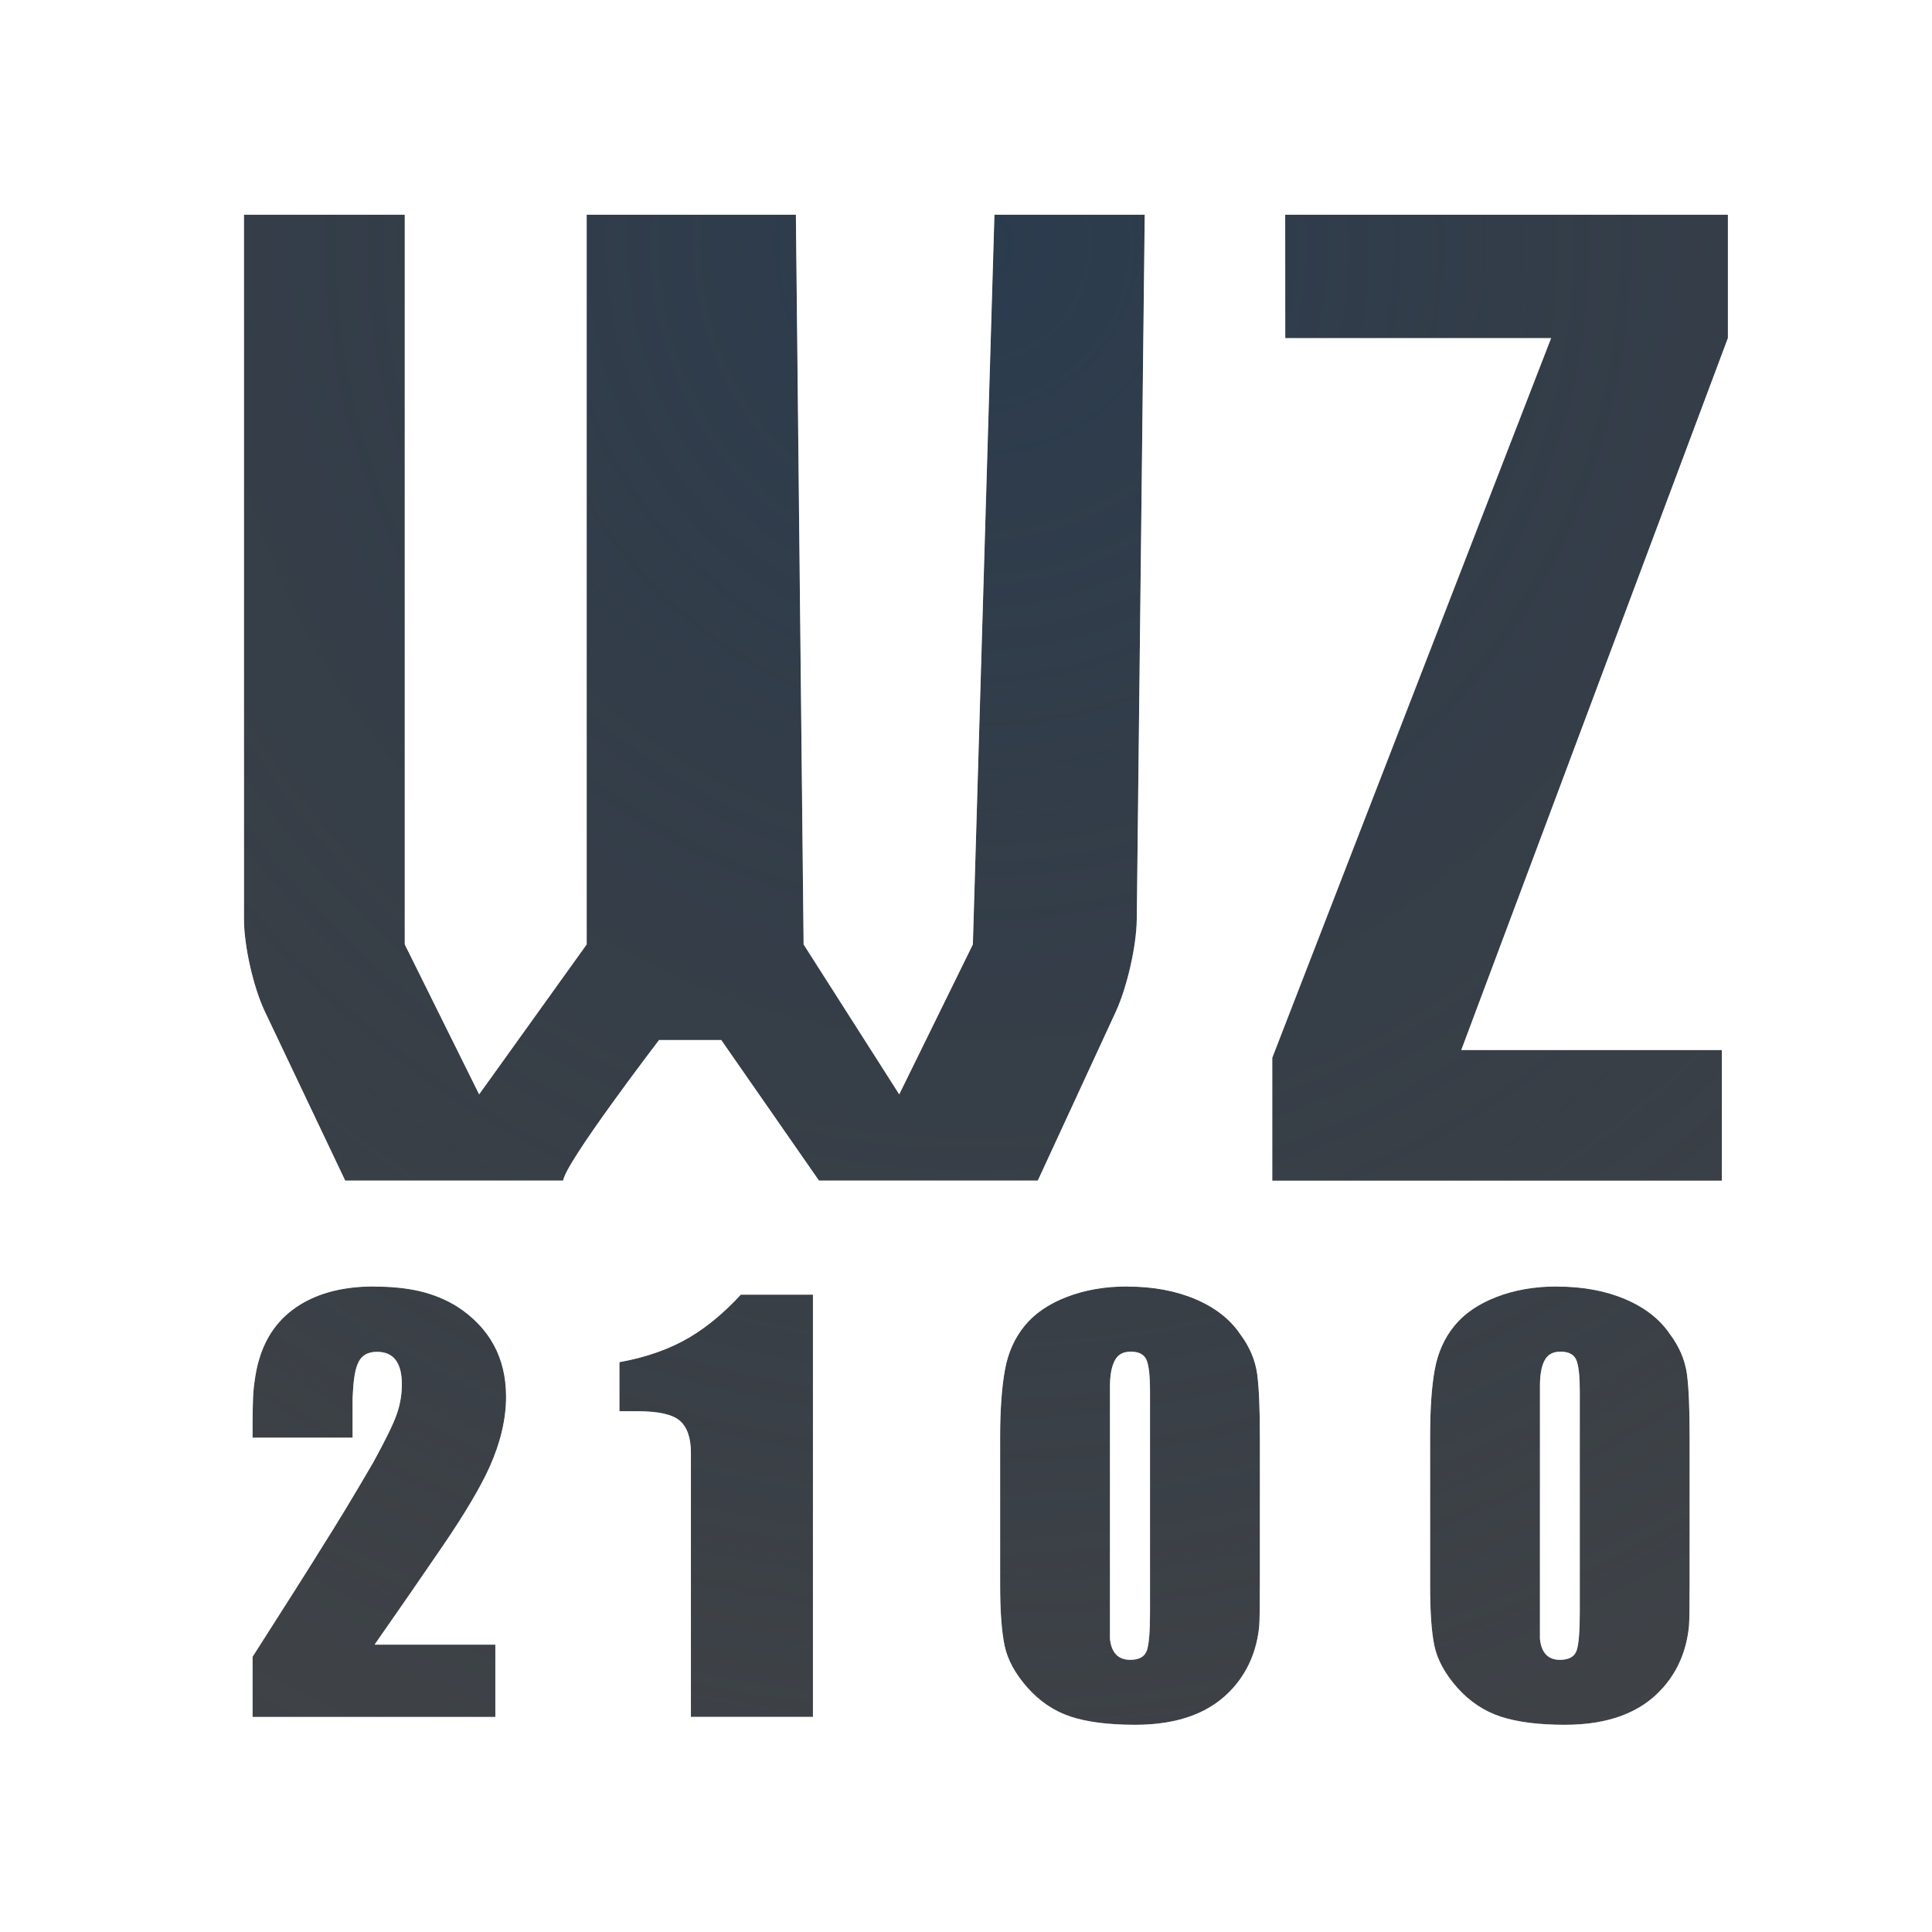
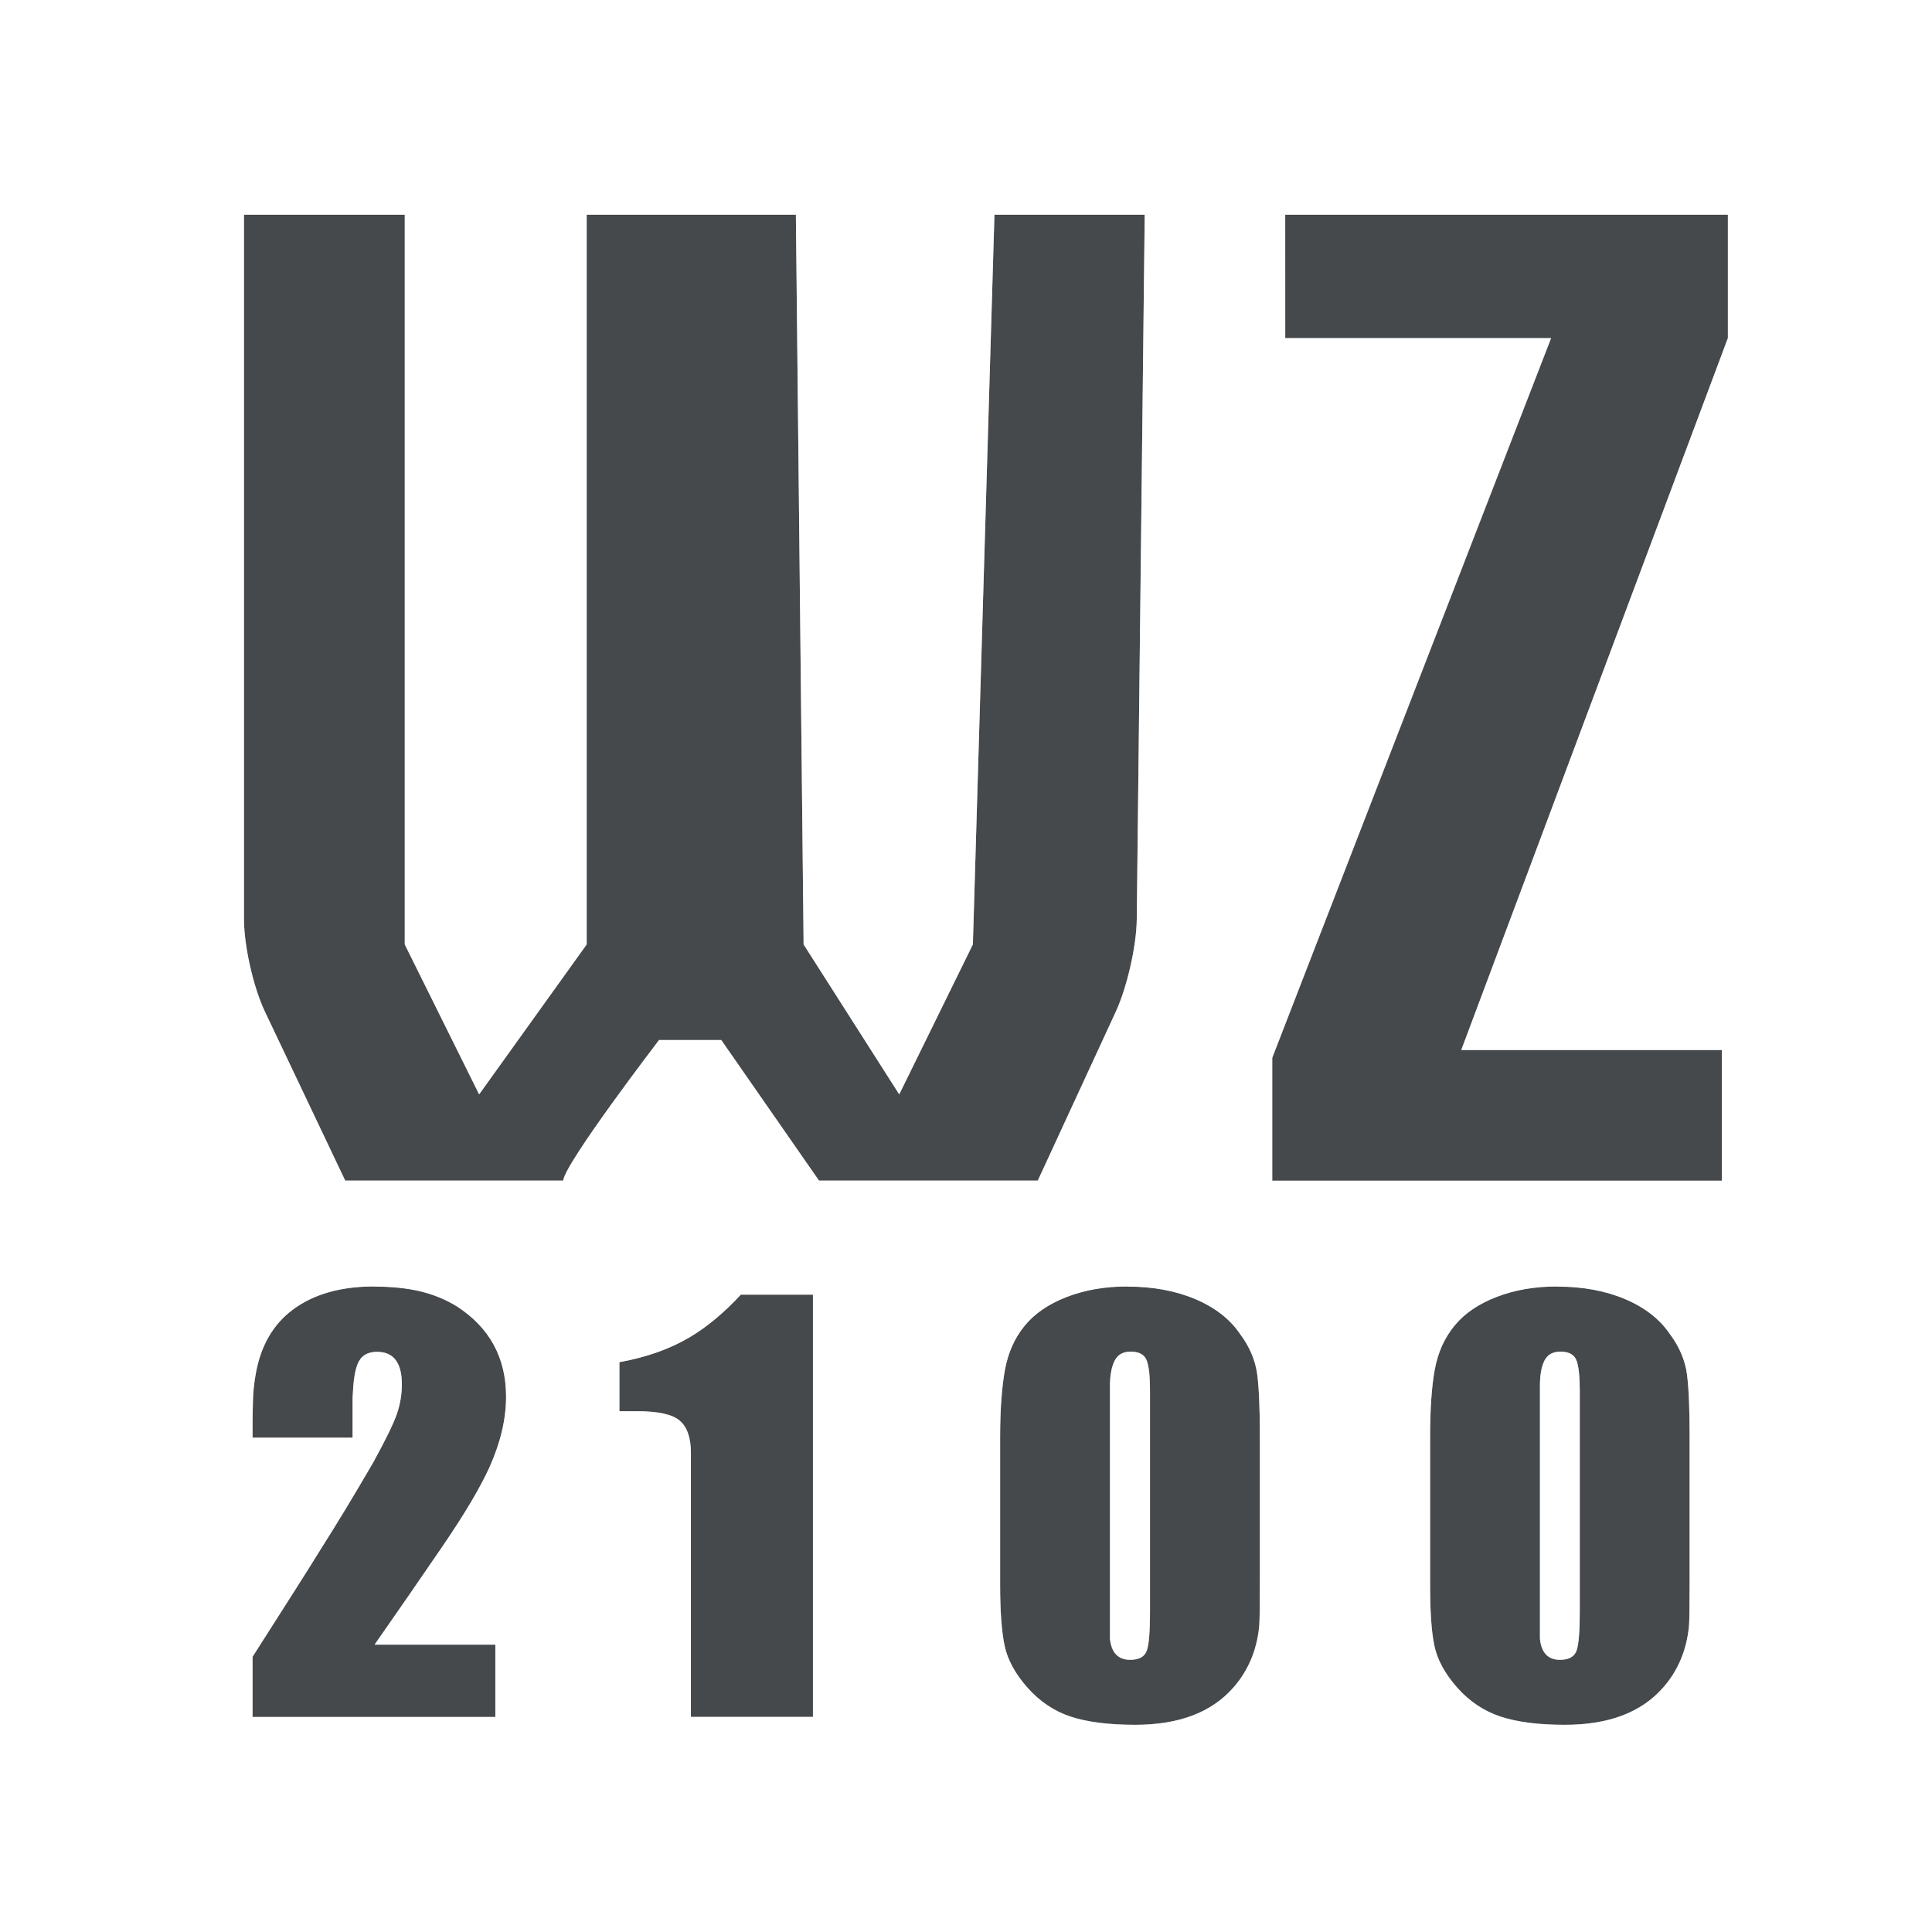
<svg xmlns="http://www.w3.org/2000/svg" width="18" height="18" version="1.1">
  <defs>
-     <radialGradient id="b" cx="346.69" cy="-97.584" r="7.254" gradientTransform="matrix(0,2.4176,-2.3396,0,-219.2,-835.87)" gradientUnits="userSpaceOnUse">
-       <stop stop-color="#213851" stop-opacity=".906" offset="0" />
-       <stop stop-color="#27303a" stop-opacity="0" offset="1" />
-     </radialGradient>
-     <radialGradient id="a" cx="23.202" cy="3.612" r="8" gradientTransform="matrix(-1.8841,0,0,-1.8841,53.096,7.9992)" gradientUnits="userSpaceOnUse">
-       <stop stop-color="#ffffff" stop-opacity=".749" offset="0" />
-       <stop stop-color="#ffffff" stop-opacity=".605" offset="1" />
-     </radialGradient>
+     <style id="current-color-scheme" type="text/css">.ColorScheme-Text {color:#090d11;}.ColorScheme-Background{color:#ffffff;}</style>
  </defs>
-   <path d="m2.273 2v6.564c0 0.247 0.087 0.634 0.195 0.861l0.748 1.574h2.031c0.018-0.166 0.893-1.309 0.893-1.309h0.58l0.91 1.309h2.039l0.727-1.574c0.105-0.228 0.193-0.613 0.195-0.861l0.074-6.564h-1.4l-0.201 6.799-0.686 1.397-0.891-1.397-0.072-6.799h-1.949v6.799l-1.002 1.397-0.693-1.397v-6.799zm9.701 0v1.15h2.477l-2.598 6.705v1.145h4.189v-1.217h-2.428l2.484-6.633v-1.15zm-8.49 9.986c-0.31 0-0.561 0.072-0.752 0.213-0.191 0.141-0.307 0.346-0.352 0.617-0.013 0.076-0.021 0.15-0.023 0.223-0.002 0.072-0.004 0.146-0.004 0.223v0.133h0.932v-0.367c0.006-0.137 0.016-0.244 0.047-0.32 0.031-0.076 0.091-0.113 0.18-0.113 0.155 0 0.232 0.101 0.232 0.303 0 0.095-0.016 0.188-0.047 0.277-0.031 0.09-0.104 0.24-0.219 0.449-0.177 0.305-0.335 0.566-0.473 0.783-0.115 0.187-0.333 0.53-0.652 1.029v0.561h2.262v-0.674h-1.125c0.213-0.305 0.425-0.611 0.633-0.916 0.208-0.305 0.353-0.551 0.438-0.738 0.102-0.229 0.154-0.447 0.154-0.656-1e-7 -0.362-0.153-0.644-0.459-0.842-0.106-0.065-0.222-0.112-0.346-0.141-0.124-0.029-0.266-0.043-0.426-0.043zm7.018 0c-0.208 0-0.396 0.033-0.564 0.098-0.168 0.065-0.3 0.155-0.393 0.27-0.093 0.114-0.153 0.25-0.182 0.408-0.029 0.158-0.045 0.368-0.045 0.627v1.379c0 0.244 0.014 0.431 0.041 0.562s0.098 0.263 0.213 0.393c0.115 0.13 0.249 0.22 0.404 0.271 0.155 0.051 0.356 0.076 0.6 0.076 0.408 0 0.712-0.115 0.916-0.348 0.137-0.156 0.218-0.347 0.24-0.572 0.004-0.046 0.006-0.194 0.006-0.441v-1.32c0-0.259-0.008-0.454-0.025-0.586-0.018-0.132-0.072-0.257-0.16-0.375-0.093-0.137-0.232-0.246-0.416-0.324s-0.395-0.117-0.635-0.117zm4.004 0c-0.208 0-0.396 0.033-0.564 0.098-0.168 0.065-0.3 0.155-0.393 0.27-0.093 0.114-0.153 0.25-0.182 0.408s-0.043 0.368-0.043 0.627v1.379c0 0.244 0.012 0.431 0.039 0.562s0.098 0.263 0.213 0.393c0.115 0.13 0.251 0.22 0.406 0.271 0.155 0.051 0.354 0.076 0.598 0.076 0.408 0 0.712-0.115 0.916-0.348 0.137-0.156 0.218-0.347 0.24-0.572 0.004-0.046 0.006-0.194 0.006-0.441v-1.32c0-0.259-0.008-0.454-0.025-0.586-0.018-0.132-0.072-0.257-0.16-0.375-0.093-0.137-0.232-0.246-0.416-0.324-0.184-0.078-0.395-0.117-0.635-0.117zm-7.604 0.076c-0.155 0.168-0.313 0.299-0.473 0.395-0.186 0.111-0.406 0.189-0.658 0.234v0.457h0.166c0.195 0 0.328 0.029 0.396 0.088 0.069 0.059 0.104 0.16 0.104 0.301v2.459h1.137v-3.934zm3.633 0.531c0.08 0 0.13 0.029 0.15 0.086 0.02 0.057 0.029 0.15 0.029 0.279v2.055c0 0.183-0.009 0.304-0.029 0.363-0.02 0.059-0.072 0.088-0.156 0.088-0.111 0-0.174-0.066-0.188-0.195v-2.356c0-0.103 0.016-0.183 0.045-0.238 0.029-0.055 0.078-0.082 0.148-0.082zm4.004 0c0.08 0 0.13 0.029 0.15 0.086 0.02 0.057 0.029 0.15 0.029 0.279v2.055c0 0.183-0.009 0.304-0.029 0.363-0.02 0.059-0.072 0.088-0.156 0.088-0.111 0-0.172-0.066-0.186-0.195v-2.356c0-0.103 0.014-0.183 0.043-0.238 0.029-0.055 0.078-0.082 0.148-0.082z" fill="#090d11" fill-opacity=".766" fill-rule="evenodd" style="paint-order:normal" />
-   <path d="m2.273 2v6.564c0 0.247 0.087 0.634 0.195 0.861l0.748 1.574h2.031c0.018-0.166 0.893-1.309 0.893-1.309h0.58l0.91 1.309h2.039l0.727-1.574c0.105-0.228 0.193-0.613 0.195-0.861l0.074-6.564h-1.4l-0.201 6.799-0.686 1.397-0.891-1.397-0.072-6.799h-1.949v6.799l-1.002 1.397-0.693-1.397v-6.799zm9.701 0v1.15h2.477l-2.598 6.705v1.145h4.189v-1.217h-2.428l2.484-6.633v-1.15zm-8.49 9.986c-0.31 0-0.561 0.072-0.752 0.213-0.191 0.141-0.307 0.346-0.352 0.617-0.013 0.076-0.021 0.15-0.023 0.223-0.002 0.072-0.004 0.146-0.004 0.223v0.133h0.932v-0.367c0.006-0.137 0.016-0.244 0.047-0.32 0.031-0.076 0.091-0.113 0.18-0.113 0.155 0 0.232 0.101 0.232 0.303 0 0.095-0.016 0.188-0.047 0.277-0.031 0.09-0.104 0.24-0.219 0.449-0.177 0.305-0.335 0.566-0.473 0.783-0.115 0.187-0.333 0.53-0.652 1.029v0.561h2.262v-0.674h-1.125c0.213-0.305 0.425-0.611 0.633-0.916 0.208-0.305 0.353-0.551 0.438-0.738 0.102-0.229 0.154-0.447 0.154-0.656-1e-7 -0.362-0.153-0.644-0.459-0.842-0.106-0.065-0.222-0.112-0.346-0.141-0.124-0.029-0.266-0.043-0.426-0.043zm7.018 0c-0.208 0-0.396 0.033-0.564 0.098-0.168 0.065-0.3 0.155-0.393 0.27-0.093 0.114-0.153 0.25-0.182 0.408-0.029 0.158-0.045 0.368-0.045 0.627v1.379c0 0.244 0.014 0.431 0.041 0.562s0.098 0.263 0.213 0.393c0.115 0.13 0.249 0.22 0.404 0.271 0.155 0.051 0.356 0.076 0.6 0.076 0.408 0 0.712-0.115 0.916-0.348 0.137-0.156 0.218-0.347 0.24-0.572 0.004-0.046 0.006-0.194 0.006-0.441v-1.32c0-0.259-0.008-0.454-0.025-0.586-0.018-0.132-0.072-0.257-0.16-0.375-0.093-0.137-0.232-0.246-0.416-0.324s-0.395-0.117-0.635-0.117zm4.004 0c-0.208 0-0.396 0.033-0.564 0.098-0.168 0.065-0.3 0.155-0.393 0.27-0.093 0.114-0.153 0.25-0.182 0.408s-0.043 0.368-0.043 0.627v1.379c0 0.244 0.012 0.431 0.039 0.562s0.098 0.263 0.213 0.393c0.115 0.13 0.251 0.22 0.406 0.271 0.155 0.051 0.354 0.076 0.598 0.076 0.408 0 0.712-0.115 0.916-0.348 0.137-0.156 0.218-0.347 0.24-0.572 0.004-0.046 0.006-0.194 0.006-0.441v-1.32c0-0.259-0.008-0.454-0.025-0.586-0.018-0.132-0.072-0.257-0.16-0.375-0.093-0.137-0.232-0.246-0.416-0.324-0.184-0.078-0.395-0.117-0.635-0.117zm-7.604 0.076c-0.155 0.168-0.313 0.299-0.473 0.395-0.186 0.111-0.406 0.189-0.658 0.234v0.457h0.166c0.195 0 0.328 0.029 0.396 0.088 0.069 0.059 0.104 0.16 0.104 0.301v2.459h1.137v-3.934zm3.633 0.531c0.08 0 0.13 0.029 0.15 0.086 0.02 0.057 0.029 0.15 0.029 0.279v2.055c0 0.183-0.009 0.304-0.029 0.363-0.02 0.059-0.072 0.088-0.156 0.088-0.111 0-0.174-0.066-0.188-0.195v-2.356c0-0.103 0.016-0.183 0.045-0.238 0.029-0.055 0.078-0.082 0.148-0.082zm4.004 0c0.08 0 0.13 0.029 0.15 0.086 0.02 0.057 0.029 0.15 0.029 0.279v2.055c0 0.183-0.009 0.304-0.029 0.363-0.02 0.059-0.072 0.088-0.156 0.088-0.111 0-0.172-0.066-0.186-0.195v-2.356c0-0.103 0.014-0.183 0.043-0.238 0.029-0.055 0.078-0.082 0.148-0.082z" fill="url(#b)" fill-opacity=".753" fill-rule="evenodd" style="paint-order:normal" />
-   <path d="m2.273 1c-0.552 5.52e-5 -1 0.448-1 1v6.564c0 0.483 0.086 0.855 0.293 1.291l0.711 1.498c-0.043 0.027-0.099 0.012-0.141 0.043-0.406 0.3-0.663 0.789-0.74 1.256l-0.002 2e-3c-0.02 0.115-0.033 0.233-0.037 0.354-0.002 0.078-0.004 0.163-0.004 0.254v0.133c-4.22e-5 0.376 0.21 0.72 0.545 0.891-0.117 0.185-0.195 0.311-0.387 0.611-0.103 0.161-0.158 0.348-0.158 0.539v0.561c5.52e-5 0.552 0.448 1 1 1h2.262c0.393-0.001 0.75-0.233 0.91-0.592 0.161 0.36 0.518 0.591 0.912 0.592h1.137c0.552-5.5e-5 1-0.448 1-1v-0.092c0.082 0.165 0.136 0.355 0.25 0.482 0.218 0.245 0.514 0.449 0.838 0.557 0.309 0.103 0.603 0.127 0.914 0.127 0.596 0 1.246-0.208 1.668-0.689 0.149-0.17 0.181-0.402 0.264-0.613 0.088 0.225 0.175 0.455 0.32 0.619 0.221 0.249 0.518 0.45 0.84 0.557 0.307 0.102 0.601 0.127 0.912 0.127 0.596 0 1.246-0.209 1.668-0.689 0.275-0.313 0.445-0.727 0.484-1.133 3e-6 -0.001 3e-6 -0.003 0-0.004 0.021-0.223 0.01-0.283 0.01-0.535v-1.32c0-0.279-5e-3 -0.495-0.035-0.719-0.037-0.275-0.163-0.519-0.307-0.736 0.387-0.148 0.642-0.519 0.643-0.934v-1.217c-5.5e-5 -0.552-0.448-1-1-1h-0.986l1.978-5.281c0.042-0.112 0.064-0.231 0.064-0.352v-1.15c-5.5e-5 -0.552-0.448-1-1-1h-4.125c-0.241-3.561e-4 -0.474 0.086-0.656 0.244-0.181-0.157-0.413-0.244-0.652-0.244h-1.4c-0.407 2.108e-4 -0.773 0.246-0.926 0.623-0.153-0.376-0.518-0.622-0.924-0.623h-1.949c-0.345 2.882e-4 -0.665 0.178-0.848 0.471-0.183-0.293-0.503-0.47-0.848-0.471zm0 1h1.498v6.799l0.693 1.397 1.002-1.397v-6.799h1.949l0.072 6.799 0.891 1.397 0.686-1.397 0.201-6.799h1.4l-0.074 6.564c-0.003 0.248-0.09 0.633-0.195 0.861l-0.727 1.574h-2.039l-0.91-1.309h-0.58s-0.874 1.143-0.893 1.309h-2.031l-0.748-1.574c-0.108-0.227-0.195-0.614-0.195-0.861zm9.701 0h4.125v1.15l-2.484 6.633h2.428v1.217h-4.189v-1.145l2.598-6.705h-2.477zm4.383 9.828 0.027 0.039c-0.004-0.006-0.013-0.007-0.018-0.014-0.005-0.007-0.004-0.018-0.01-0.025zm-12.873 0.158c0.16 0 0.302 0.014 0.426 0.043 0.124 0.029 0.239 0.076 0.346 0.141 0.306 0.198 0.459 0.48 0.459 0.842 0 0.21-0.052 0.427-0.154 0.656-0.084 0.187-0.229 0.433-0.438 0.738-0.208 0.305-0.42 0.611-0.633 0.916h1.125v0.674h-2.262v-0.561c0.319-0.5 0.537-0.842 0.652-1.029 0.137-0.217 0.295-0.478 0.473-0.783 0.115-0.21 0.188-0.36 0.219-0.449 0.031-0.09 0.047-0.182 0.047-0.277 0-0.202-0.077-0.303-0.232-0.303-0.089 0-0.149 0.037-0.18 0.113-0.031 0.076-0.041 0.183-0.047 0.32v0.367h-0.932v-0.133c0-0.076 0.002-0.15 0.004-0.223 0.002-0.072 0.01-0.146 0.023-0.223 0.044-0.271 0.161-0.476 0.352-0.617 0.191-0.141 0.442-0.213 0.752-0.213zm7.018 0c0.239 0 0.451 0.039 0.635 0.117s0.323 0.187 0.416 0.324c0.089 0.118 0.142 0.243 0.16 0.375 0.018 0.132 0.025 0.327 0.025 0.586v1.32c0 0.248-0.002 0.396-0.006 0.441-0.022 0.225-0.103 0.416-0.24 0.572-0.204 0.233-0.508 0.348-0.916 0.348-0.244 0-0.445-0.025-0.6-0.076-0.155-0.051-0.289-0.142-0.404-0.271-0.115-0.13-0.186-0.261-0.213-0.393-0.027-0.132-0.041-0.318-0.041-0.562v-1.379c0-0.259 0.016-0.469 0.045-0.627 0.029-0.158 0.089-0.294 0.182-0.408 0.093-0.114 0.224-0.205 0.393-0.27s0.356-0.098 0.564-0.098zm4.004 0c0.239 0 0.451 0.039 0.635 0.117 0.184 0.078 0.323 0.187 0.416 0.324 0.089 0.118 0.142 0.243 0.16 0.375 0.018 0.132 0.025 0.327 0.025 0.586v1.32c0 0.248-0.002 0.396-0.006 0.441-0.022 0.225-0.103 0.416-0.24 0.572-0.204 0.233-0.508 0.348-0.916 0.348-0.244 0-0.443-0.025-0.598-0.076-0.155-0.051-0.291-0.142-0.406-0.271-0.115-0.13-0.186-0.261-0.213-0.393s-0.039-0.318-0.039-0.562v-1.379c0-0.259 0.014-0.469 0.043-0.627s0.089-0.294 0.182-0.408c0.093-0.114 0.224-0.205 0.393-0.27 0.168-0.065 0.356-0.098 0.564-0.098zm-7.604 0.076h0.672v3.934h-1.137v-2.459c0-0.141-0.035-0.242-0.104-0.301-0.069-0.059-0.202-0.088-0.396-0.088h-0.166v-0.457c0.253-0.046 0.472-0.124 0.658-0.234 0.16-0.095 0.318-0.227 0.473-0.395zm3.633 0.531c-0.071 0-0.12 0.027-0.148 0.082-0.029 0.055-0.045 0.135-0.045 0.238v2.356c0.013 0.13 0.077 0.195 0.188 0.195 0.084 0 0.136-0.029 0.156-0.088 0.02-0.059 0.029-0.18 0.029-0.363v-2.055c0-0.13-0.009-0.222-0.029-0.279-0.02-0.057-0.071-0.086-0.15-0.086zm4.004 0c-0.071 0-0.12 0.027-0.148 0.082-0.029 0.055-0.043 0.135-0.043 0.238v2.356c0.013 0.13 0.075 0.195 0.186 0.195 0.084 0 0.136-0.029 0.156-0.088 0.02-0.059 0.029-0.18 0.029-0.363v-2.055c0-0.13-0.009-0.222-0.029-0.279-0.02-0.057-0.071-0.086-0.15-0.086z" color="#000000" color-rendering="auto" dominant-baseline="auto" fill="url(#a)" fill-opacity=".999" fill-rule="evenodd" image-rendering="auto" shape-rendering="auto" solid-color="#000000" style="font-feature-settings:normal;font-variant-alternates:normal;font-variant-caps:normal;font-variant-ligatures:normal;font-variant-numeric:normal;font-variant-position:normal;isolation:auto;mix-blend-mode:normal;paint-order:normal;shape-padding:0;text-decoration-color:#000000;text-decoration-line:none;text-decoration-style:solid;text-indent:0;text-orientation:mixed;text-transform:none;white-space:normal" />
+   <path class="ColorScheme-Text" d="m2.273 2v6.564c0 0.247 0.087 0.634 0.195 0.861l0.748 1.574h2.031c0.018-0.166 0.893-1.309 0.893-1.309h0.58l0.91 1.309h2.039l0.727-1.574c0.105-0.228 0.193-0.613 0.195-0.861l0.074-6.564h-1.4l-0.201 6.799-0.686 1.397-0.891-1.397-0.072-6.799h-1.949v6.799l-1.002 1.397-0.693-1.397v-6.799zm9.701 0v1.15h2.477l-2.598 6.705v1.145h4.189v-1.217h-2.428l2.484-6.633v-1.15zm-8.49 9.986c-0.31 0-0.561 0.072-0.752 0.213-0.191 0.141-0.307 0.346-0.352 0.617-0.013 0.076-0.021 0.15-0.023 0.223-0.002 0.072-0.004 0.146-0.004 0.223v0.133h0.932v-0.367c0.006-0.137 0.016-0.244 0.047-0.32 0.031-0.076 0.091-0.113 0.18-0.113 0.155 0 0.232 0.101 0.232 0.303 0 0.095-0.016 0.188-0.047 0.277-0.031 0.09-0.104 0.24-0.219 0.449-0.177 0.305-0.335 0.566-0.473 0.783-0.115 0.187-0.333 0.53-0.652 1.029v0.561h2.262v-0.674h-1.125c0.213-0.305 0.425-0.611 0.633-0.916 0.208-0.305 0.353-0.551 0.438-0.738 0.102-0.229 0.154-0.447 0.154-0.656-1e-7 -0.362-0.153-0.644-0.459-0.842-0.106-0.065-0.222-0.112-0.346-0.141-0.124-0.029-0.266-0.043-0.426-0.043zm7.018 0c-0.208 0-0.396 0.033-0.564 0.098-0.168 0.065-0.3 0.155-0.393 0.27-0.093 0.114-0.153 0.25-0.182 0.408-0.029 0.158-0.045 0.368-0.045 0.627v1.379c0 0.244 0.014 0.431 0.041 0.562s0.098 0.263 0.213 0.393c0.115 0.13 0.249 0.22 0.404 0.271 0.155 0.051 0.356 0.076 0.6 0.076 0.408 0 0.712-0.115 0.916-0.348 0.137-0.156 0.218-0.347 0.24-0.572 0.004-0.046 0.006-0.194 0.006-0.441v-1.32c0-0.259-0.008-0.454-0.025-0.586-0.018-0.132-0.072-0.257-0.16-0.375-0.093-0.137-0.232-0.246-0.416-0.324-0.184-0.078-0.396-0.117-0.635-0.117zm4.004 0c-0.208 0-0.396 0.033-0.564 0.098-0.168 0.065-0.3 0.155-0.393 0.27-0.093 0.114-0.153 0.25-0.182 0.408s-0.043 0.368-0.043 0.627v1.379c0 0.244 0.012 0.431 0.039 0.562s0.098 0.263 0.213 0.393c0.115 0.13 0.251 0.22 0.406 0.271 0.155 0.051 0.354 0.076 0.598 0.076 0.408 0 0.712-0.115 0.916-0.348 0.137-0.156 0.218-0.347 0.24-0.572 0.004-0.046 0.006-0.194 0.006-0.441v-1.32c0-0.259-0.008-0.454-0.025-0.586-0.018-0.132-0.072-0.257-0.16-0.375-0.093-0.137-0.232-0.246-0.416-0.324-0.184-0.078-0.395-0.117-0.635-0.117zm-7.604 0.076c-0.155 0.168-0.313 0.299-0.473 0.395-0.186 0.111-0.406 0.189-0.658 0.234v0.457h0.166c0.195 0 0.328 0.029 0.396 0.088 0.069 0.059 0.104 0.16 0.104 0.301v2.459h1.137v-3.934zm3.633 0.531c0.08 0 0.13 0.029 0.15 0.086 0.02 0.057 0.029 0.15 0.029 0.279v2.055c0 0.183-0.009 0.304-0.029 0.363-0.02 0.059-0.072 0.088-0.156 0.088-0.111 0-0.174-0.066-0.188-0.195v-2.356c0-0.103 0.016-0.183 0.045-0.238 0.029-0.055 0.078-0.082 0.148-0.082zm4.004 0c0.08 0 0.13 0.029 0.15 0.086 0.02 0.057 0.029 0.15 0.029 0.279v2.055c0 0.183-0.009 0.304-0.029 0.363-0.02 0.059-0.072 0.088-0.156 0.088-0.111 0-0.172-0.066-0.186-0.195v-2.356c0-0.103 0.014-0.183 0.043-0.238 0.029-0.055 0.078-0.082 0.148-0.082z" style="fill-opacity:.75;fill:currentColor" />
+   <path id="c" class="ColorScheme-Background" d="m2.273 1c-0.552 5.52e-5 -1 0.448-1 1v6.564c0 0.483 0.086 0.855 0.293 1.291l0.711 1.498c-0.043 0.027-0.099 0.012-0.141 0.043-0.406 0.3-0.663 0.789-0.74 1.256l-0.002 2e-3c-0.02 0.115-0.033 0.233-0.037 0.354-0.002 0.078-0.004 0.163-0.004 0.254v0.133c-4.22e-5 0.376 0.21 0.72 0.545 0.891-0.117 0.185-0.195 0.311-0.387 0.611-0.103 0.161-0.158 0.348-0.158 0.539v0.561c5.52e-5 0.552 0.448 1 1 1h2.262c0.393-0.001 0.75-0.233 0.91-0.592 0.161 0.36 0.518 0.591 0.912 0.592h1.137c0.552-5.5e-5 1-0.448 1-1v-0.092c0.082 0.165 0.136 0.355 0.25 0.482 0.218 0.245 0.514 0.449 0.838 0.557 0.309 0.103 0.603 0.127 0.914 0.127 0.596 0 1.246-0.208 1.668-0.689 0.149-0.17 0.181-0.402 0.264-0.613 0.088 0.225 0.175 0.455 0.32 0.619 0.221 0.249 0.518 0.45 0.84 0.557 0.307 0.102 0.601 0.127 0.912 0.127 0.596 0 1.246-0.209 1.668-0.689 0.275-0.313 0.445-0.727 0.484-1.133 3e-6 -0.001 3e-6 -0.003 0-0.004 0.021-0.223 0.01-0.283 0.01-0.535v-1.32c0-0.279-5e-3 -0.495-0.035-0.719-0.037-0.275-0.163-0.519-0.307-0.736 0.387-0.148 0.642-0.519 0.643-0.934v-1.217c-5.5e-5 -0.552-0.448-1-1-1h-0.986l1.978-5.281c0.042-0.112 0.064-0.231 0.064-0.352v-1.15c-5.5e-5 -0.552-0.448-1-1-1h-4.125c-0.241-3.5607e-4 -0.474 0.086-0.656 0.244-0.181-0.157-0.413-0.244-0.652-0.244h-1.4c-0.407 2.108e-4 -0.773 0.246-0.926 0.623-0.153-0.376-0.518-0.622-0.924-0.623h-1.949c-0.345 2.883e-4 -0.665 0.178-0.848 0.471-0.183-0.293-0.503-0.47-0.848-0.471zm0 1h1.498v6.799l0.693 1.397 1.002-1.397v-6.799h1.949l0.072 6.799 0.891 1.397 0.686-1.397 0.201-6.799h1.4l-0.074 6.564c-0.003 0.248-0.09 0.633-0.195 0.861l-0.727 1.574h-2.039l-0.91-1.309h-0.58s-0.874 1.143-0.893 1.309h-2.031l-0.748-1.574c-0.108-0.227-0.195-0.614-0.195-0.861zm9.701 0h4.125v1.15l-2.484 6.633h2.428v1.217h-4.189v-1.145l2.598-6.705h-2.477zm4.383 9.828 0.027 0.039c-0.004-0.006-0.013-0.007-0.018-0.014-0.005-0.007-0.004-0.018-0.01-0.025zm-12.873 0.158c0.16 0 0.302 0.014 0.426 0.043 0.124 0.029 0.239 0.076 0.346 0.141 0.306 0.198 0.459 0.48 0.459 0.842 0 0.21-0.052 0.427-0.154 0.656-0.084 0.187-0.229 0.433-0.438 0.738-0.208 0.305-0.42 0.611-0.633 0.916h1.125v0.674h-2.262v-0.561c0.319-0.5 0.537-0.842 0.652-1.029 0.137-0.217 0.295-0.478 0.473-0.783 0.115-0.21 0.188-0.36 0.219-0.449 0.031-0.09 0.047-0.182 0.047-0.277 0-0.202-0.077-0.303-0.232-0.303-0.089 0-0.149 0.037-0.18 0.113-0.031 0.076-0.041 0.183-0.047 0.32v0.367h-0.932v-0.133c0-0.076 0.002-0.15 0.004-0.223 0.002-0.072 0.01-0.146 0.023-0.223 0.044-0.271 0.161-0.476 0.352-0.617 0.191-0.141 0.442-0.213 0.752-0.213zm7.018 0c0.239 0 0.451 0.039 0.635 0.117s0.323 0.187 0.416 0.324c0.089 0.118 0.142 0.243 0.16 0.375 0.018 0.132 0.025 0.327 0.025 0.586v1.32c0 0.248-0.002 0.396-0.006 0.441-0.022 0.225-0.103 0.416-0.24 0.572-0.204 0.233-0.508 0.348-0.916 0.348-0.244 0-0.445-0.025-0.6-0.076-0.155-0.051-0.289-0.142-0.404-0.271-0.115-0.13-0.186-0.261-0.213-0.393-0.027-0.132-0.041-0.318-0.041-0.562v-1.379c0-0.259 0.016-0.469 0.045-0.627 0.029-0.158 0.089-0.294 0.182-0.408 0.093-0.114 0.224-0.205 0.393-0.27s0.356-0.098 0.564-0.098zm4.004 0c0.239 0 0.451 0.039 0.635 0.117 0.184 0.078 0.323 0.187 0.416 0.324 0.089 0.118 0.142 0.243 0.16 0.375 0.018 0.132 0.025 0.327 0.025 0.586v1.32c0 0.248-0.002 0.396-0.006 0.441-0.022 0.225-0.103 0.416-0.24 0.572-0.204 0.233-0.508 0.348-0.916 0.348-0.244 0-0.443-0.025-0.598-0.076-0.155-0.051-0.291-0.142-0.406-0.271-0.115-0.13-0.186-0.261-0.213-0.393s-0.039-0.318-0.039-0.562v-1.379c0-0.259 0.014-0.469 0.043-0.627s0.089-0.294 0.182-0.408c0.093-0.114 0.224-0.205 0.393-0.27 0.168-0.065 0.356-0.098 0.564-0.098zm-7.604 0.076h0.672v3.934h-1.137v-2.459c0-0.141-0.035-0.242-0.104-0.301-0.069-0.059-0.202-0.088-0.396-0.088h-0.166v-0.457c0.253-0.046 0.472-0.124 0.658-0.234 0.16-0.095 0.318-0.227 0.473-0.395zm3.633 0.531c-0.071 0-0.12 0.027-0.148 0.082-0.029 0.055-0.045 0.135-0.045 0.238v2.356c0.013 0.13 0.077 0.195 0.188 0.195 0.084 0 0.136-0.029 0.156-0.088 0.02-0.059 0.029-0.18 0.029-0.363v-2.055c0-0.13-0.009-0.222-0.029-0.279-0.02-0.057-0.071-0.086-0.15-0.086zm4.004 0c-0.071 0-0.12 0.027-0.148 0.082-0.029 0.055-0.043 0.135-0.043 0.238v2.356c0.013 0.13 0.075 0.195 0.186 0.195 0.084 0 0.136-0.029 0.156-0.088 0.02-0.059 0.029-0.18 0.029-0.363v-2.055c0-0.13-0.009-0.222-0.029-0.279-0.02-0.057-0.071-0.086-0.15-0.086z" style="fill-opacity:.5;fill:currentColor" />
</svg>
